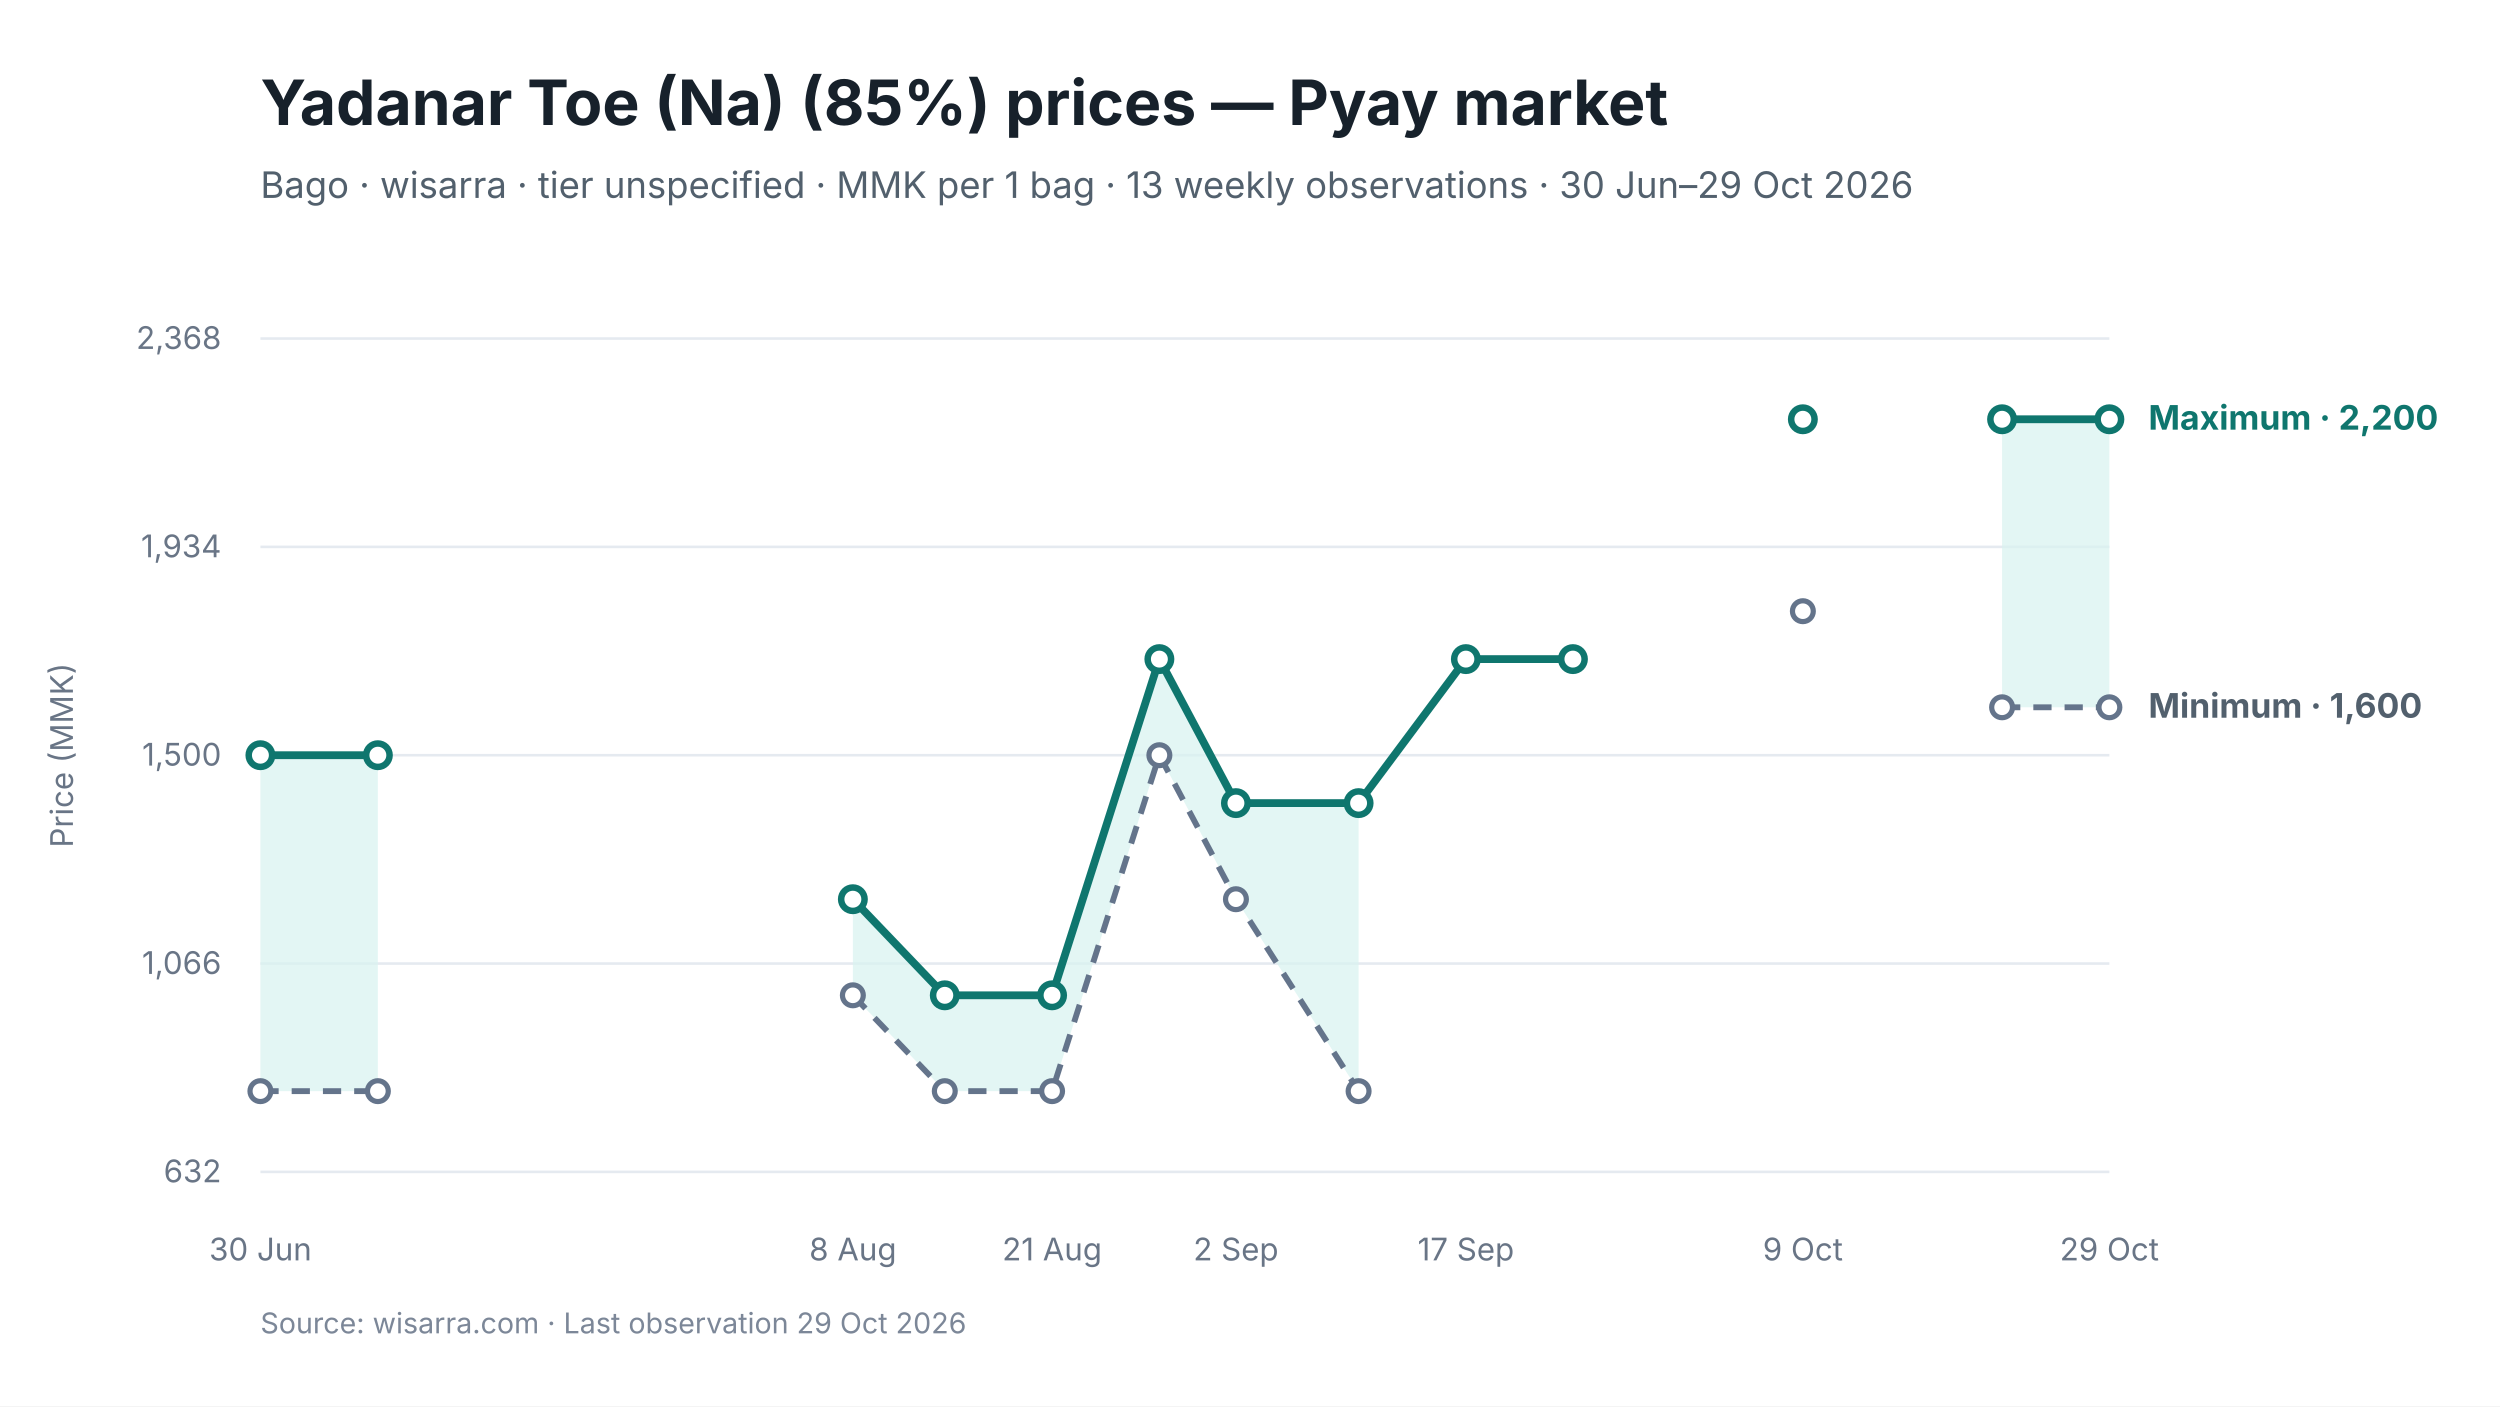
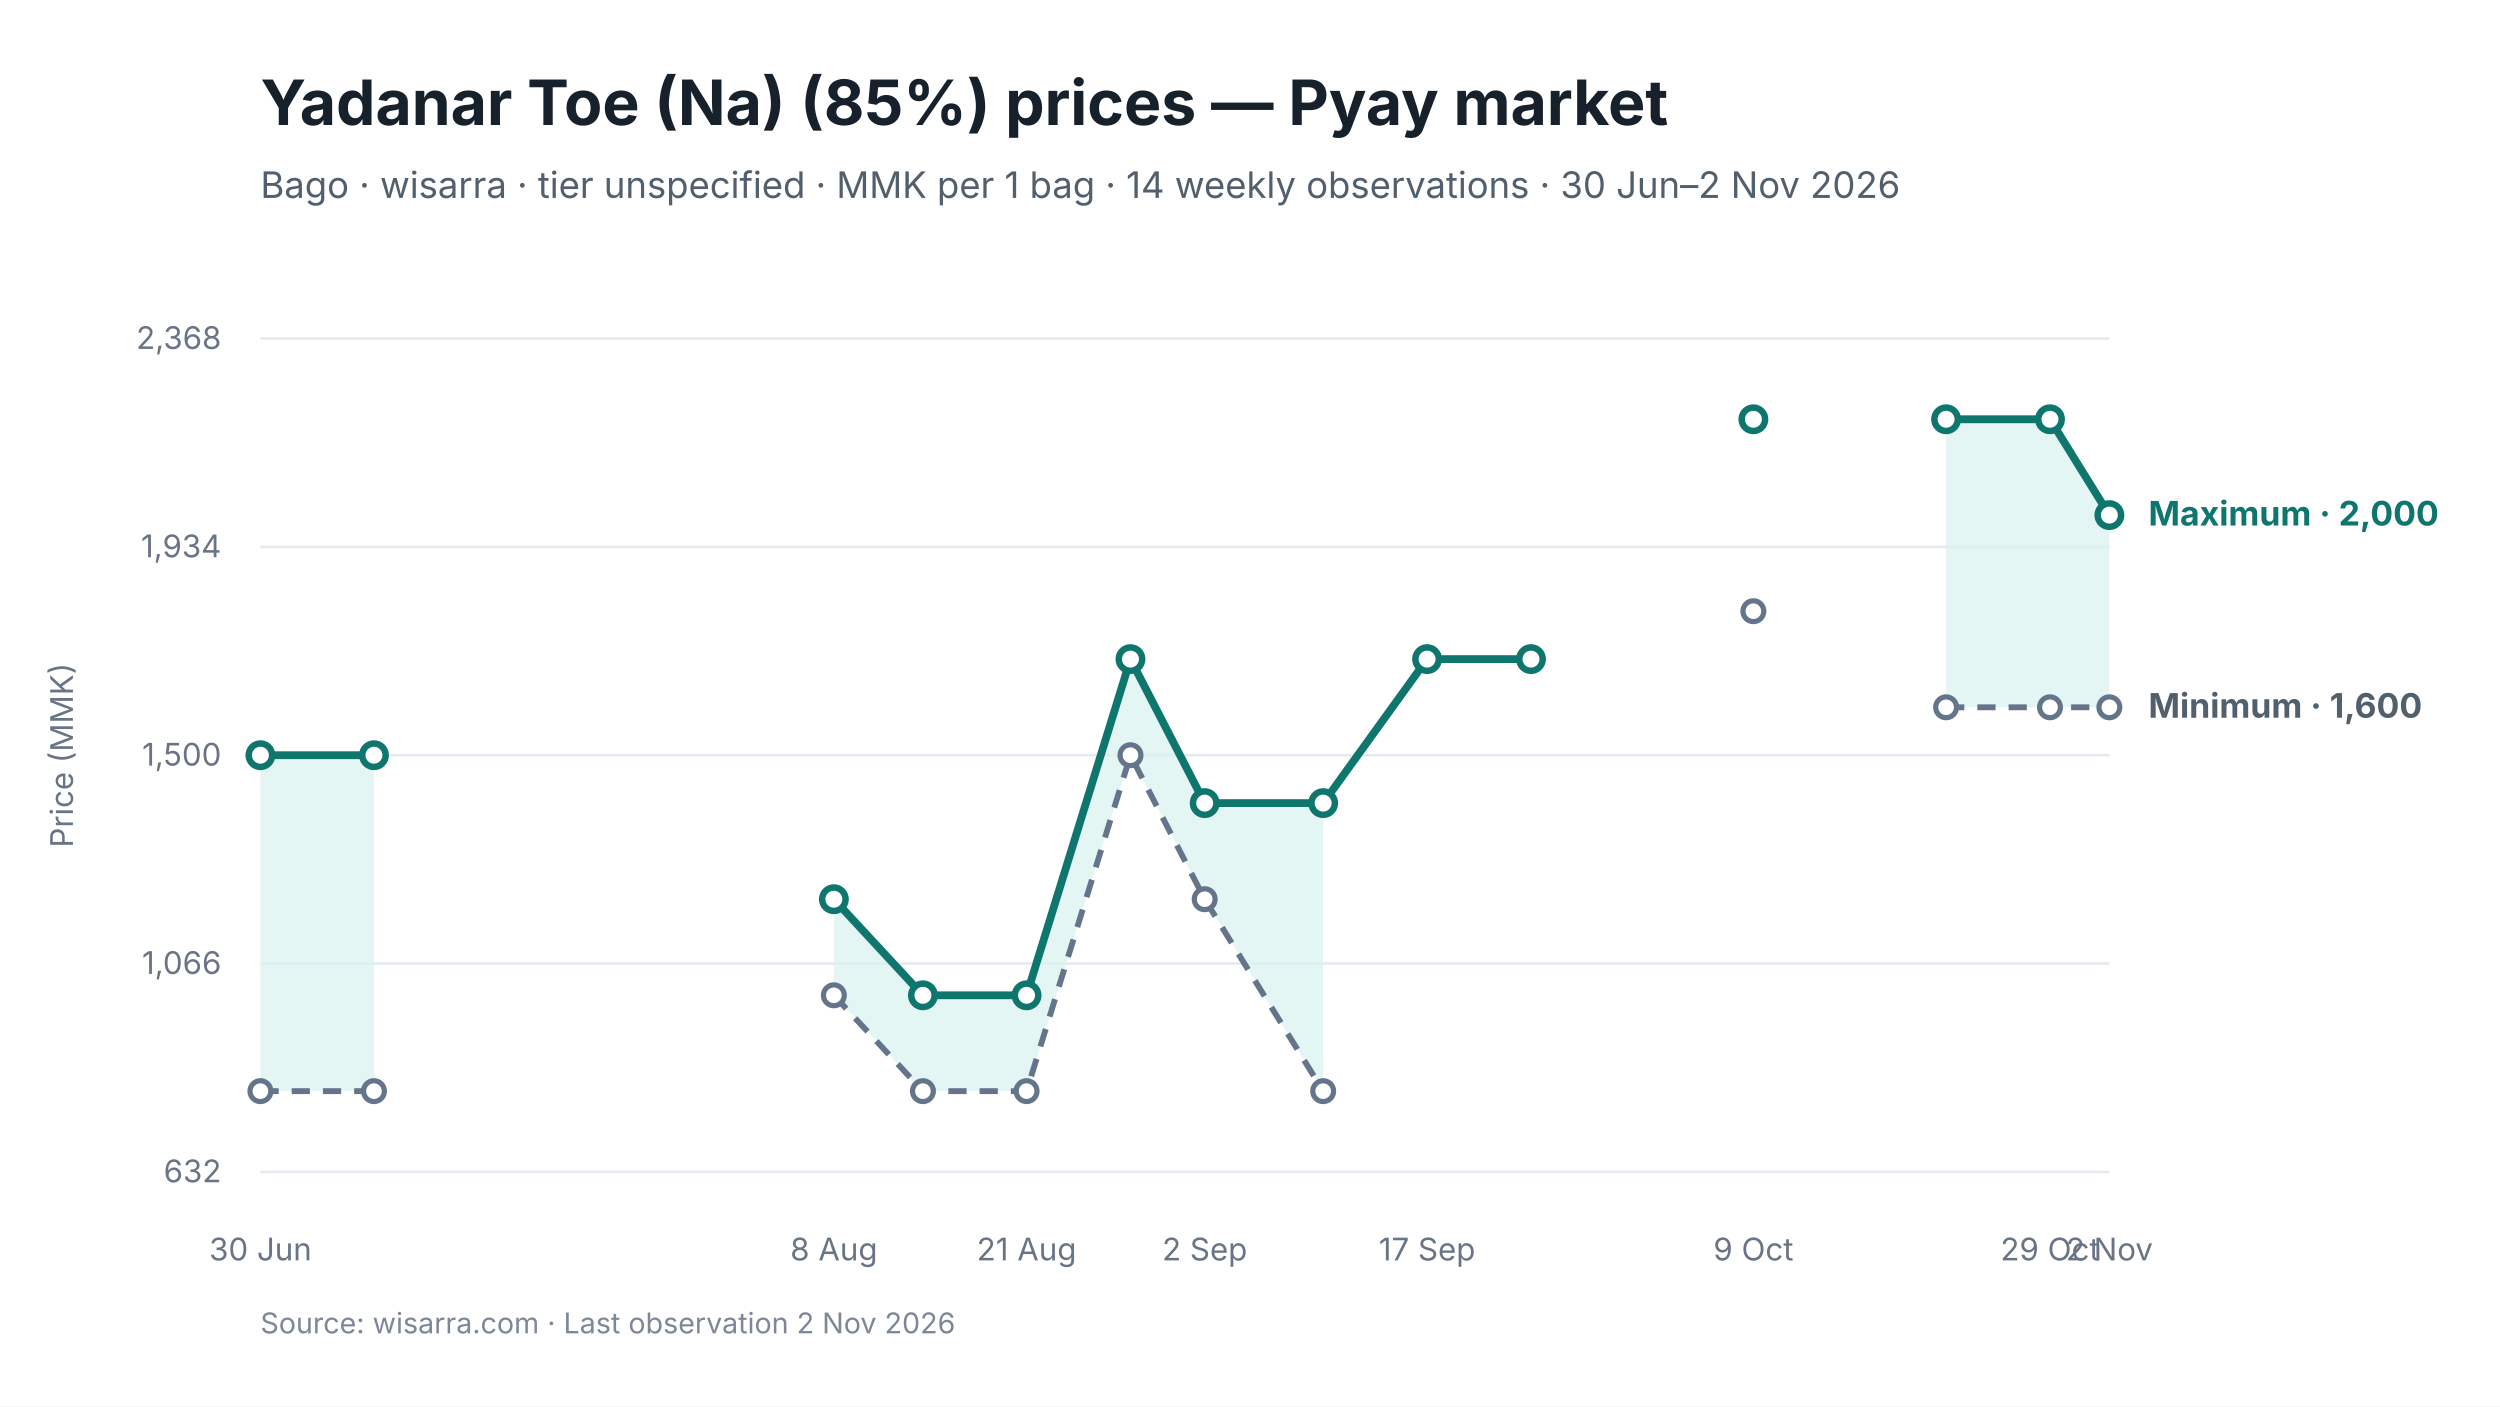
<svg xmlns="http://www.w3.org/2000/svg" viewBox="0 0 960 540" width="960" height="540" role="img" aria-labelledby="chart-title chart-desc">
  <style>
text { font-family: Inter, -apple-system, BlinkMacSystemFont, "Segoe UI", sans-serif; fill: #17212B; }
.chart-title { font-size: 24px; font-weight: 650; }
.subtitle { font-size: 14px; fill: #52606D; }
.axis { font-size: 12px; fill: #697586; }
.grid { stroke: #E5EAF0; stroke-width: 1; }
.range { fill: #D9F3F0; fill-opacity: 0.72; }
.maximum { stroke: #0F766E; stroke-width: 3; fill: none; }
.minimum { stroke: #64748B; stroke-width: 2.25; stroke-dasharray: 7 5; fill: none; }
.modal { stroke: #2563EB; stroke-width: 3; fill: none; }
.point-max { fill: #FFFFFF; stroke: #0F766E; stroke-width: 2.5; }
.point-min { fill: #FFFFFF; stroke: #64748B; stroke-width: 2; }
.point-modal { fill: #FFFFFF; stroke: #2563EB; stroke-width: 2.5; }
.direct-label { font-size: 13px; font-weight: 650; }
.maximum-label { fill: #0F766E; }
.minimum-label { fill: #52606D; }
.combined-label { fill: #334155; }
.modal-label { fill: #1D4ED8; }
.source { font-size: 11px; fill: #7C8798; }
</style>
  <rect width="960" height="540" fill="#FFFFFF" />
  <text id="chart-title" x="100" y="48" class="chart-title">Yadanar Toe (Na) (85%) prices — Pyay market</text>
-   <text x="100" y="76" class="subtitle">Bago · wisarra · tier unspecified · MMK per 1 bag · 13 weekly observations · 30 Jun–29 Oct 2026</text>
+   <text x="100" y="76" class="subtitle">Bago · wisarra · tier unspecified · MMK per 1 bag · 14 weekly observations · 30 Jun–2 Nov 2026</text>
  <line x1="100" y1="130.0" x2="810" y2="130.0" class="grid" />
  <text x="85" y="134.0" text-anchor="end" class="axis">2,368</text>
  <line x1="100" y1="210.0" x2="810" y2="210.0" class="grid" />
  <text x="85" y="214.0" text-anchor="end" class="axis">1,934</text>
  <line x1="100" y1="290.0" x2="810" y2="290.0" class="grid" />
  <text x="85" y="294.0" text-anchor="end" class="axis">1,500</text>
  <line x1="100" y1="370.0" x2="810" y2="370.0" class="grid" />
  <text x="85" y="374.0" text-anchor="end" class="axis">1,066</text>
  <line x1="100" y1="450.0" x2="810" y2="450.0" class="grid" />
  <text x="85" y="454.0" text-anchor="end" class="axis">632</text>
-   <polygon points="100.0,419.0 145.1,419.0 145.1,290.0 100.0,290.0" class="range" />
-   <polygon points="327.5,382.2 362.8,419.0 404.0,419.0 445.2,290.0 474.6,345.3 521.7,419.0 521.7,308.4 474.6,308.4 445.2,253.1 404.0,382.2 362.8,382.2 327.5,345.3" class="range" />
-   <polygon points="768.8,271.6 810.0,271.6 810.0,161.0 768.8,161.0" class="range" />
-   <path d="M 100.0 419.0 L 145.1 419.0" class="minimum" />
-   <path d="M 327.5 382.2 L 362.8 419.0 L 404.0 419.0 L 445.2 290.0 L 474.6 345.3 L 521.7 419.0" class="minimum" />
-   <path d="M 768.8 271.6 L 810.0 271.6" class="minimum" />
-   <path d="M 100.0 290.0 L 145.1 290.0" class="maximum" />
-   <path d="M 327.5 345.3 L 362.8 382.2 L 404.0 382.2 L 445.2 253.1 L 474.6 308.4 L 521.7 308.4 L 562.9 253.1 L 604.0 253.1" class="maximum" />
-   <path d="M 768.8 161.0 L 810.0 161.0" class="maximum" />
+   <polygon points="100.0,419.0 143.6,419.0 143.6,290.0 100.0,290.0" class="range" />
+   <polygon points="320.2,382.2 354.4,419.0 394.2,419.0 434.1,290.0 462.6,345.3 508.1,419.0 508.1,308.4 462.6,308.4 434.1,253.1 394.2,382.2 354.4,382.2 320.2,345.3" class="range" />
+   <polygon points="747.3,271.6 787.2,271.6 810.0,271.6 810.0,197.8 787.2,161.0 747.3,161.0" class="range" />
+   <path d="M 100.0 419.0 L 143.6 419.0" class="minimum" />
+   <path d="M 320.2 382.2 L 354.4 419.0 L 394.2 419.0 L 434.1 290.0 L 462.6 345.3 L 508.1 419.0" class="minimum" />
+   <path d="M 747.3 271.6 L 787.2 271.6 L 810.0 271.6" class="minimum" />
+   <path d="M 100.0 290.0 L 143.6 290.0" class="maximum" />
+   <path d="M 320.2 345.3 L 354.4 382.2 L 394.2 382.2 L 434.1 253.1 L 462.6 308.4 L 508.1 308.4 L 548.0 253.1 L 587.9 253.1" class="maximum" />
+   <path d="M 747.3 161.0 L 787.2 161.0 L 810.0 197.8" class="maximum" />
  <circle cx="100.0" cy="419.0" r="4" class="point-min" />
-   <circle cx="145.1" cy="419.0" r="4" class="point-min" />
-   <circle cx="327.5" cy="382.2" r="4" class="point-min" />
-   <circle cx="362.8" cy="419.0" r="4" class="point-min" />
-   <circle cx="404.0" cy="419.0" r="4" class="point-min" />
-   <circle cx="445.2" cy="290.0" r="4" class="point-min" />
-   <circle cx="474.6" cy="345.3" r="4" class="point-min" />
-   <circle cx="521.7" cy="419.0" r="4" class="point-min" />
-   <circle cx="692.3" cy="234.7" r="4" class="point-min" />
-   <circle cx="768.8" cy="271.6" r="4" class="point-min" />
+   <circle cx="143.6" cy="419.0" r="4" class="point-min" />
+   <circle cx="320.2" cy="382.2" r="4" class="point-min" />
+   <circle cx="354.4" cy="419.0" r="4" class="point-min" />
+   <circle cx="394.2" cy="419.0" r="4" class="point-min" />
+   <circle cx="434.1" cy="290.0" r="4" class="point-min" />
+   <circle cx="462.6" cy="345.3" r="4" class="point-min" />
+   <circle cx="508.1" cy="419.0" r="4" class="point-min" />
+   <circle cx="673.3" cy="234.7" r="4" class="point-min" />
+   <circle cx="747.3" cy="271.6" r="4" class="point-min" />
+   <circle cx="787.2" cy="271.6" r="4" class="point-min" />
  <circle cx="810.0" cy="271.6" r="4" class="point-min" />
  <circle cx="100.0" cy="290.0" r="4.5" class="point-max" />
-   <circle cx="145.1" cy="290.0" r="4.5" class="point-max" />
-   <circle cx="327.5" cy="345.3" r="4.5" class="point-max" />
-   <circle cx="362.8" cy="382.2" r="4.5" class="point-max" />
-   <circle cx="404.0" cy="382.2" r="4.5" class="point-max" />
-   <circle cx="445.2" cy="253.1" r="4.5" class="point-max" />
-   <circle cx="474.6" cy="308.4" r="4.5" class="point-max" />
-   <circle cx="521.7" cy="308.4" r="4.5" class="point-max" />
-   <circle cx="562.9" cy="253.1" r="4.5" class="point-max" />
-   <circle cx="604.0" cy="253.1" r="4.5" class="point-max" />
-   <circle cx="692.3" cy="161.0" r="4.5" class="point-max" />
-   <circle cx="768.8" cy="161.0" r="4.5" class="point-max" />
-   <circle cx="810.0" cy="161.0" r="4.5" class="point-max" />
+   <circle cx="143.6" cy="290.0" r="4.5" class="point-max" />
+   <circle cx="320.2" cy="345.3" r="4.5" class="point-max" />
+   <circle cx="354.4" cy="382.2" r="4.5" class="point-max" />
+   <circle cx="394.2" cy="382.2" r="4.5" class="point-max" />
+   <circle cx="434.1" cy="253.1" r="4.5" class="point-max" />
+   <circle cx="462.6" cy="308.4" r="4.5" class="point-max" />
+   <circle cx="508.1" cy="308.4" r="4.5" class="point-max" />
+   <circle cx="548.0" cy="253.1" r="4.5" class="point-max" />
+   <circle cx="587.9" cy="253.1" r="4.5" class="point-max" />
+   <circle cx="673.3" cy="161.0" r="4.5" class="point-max" />
+   <circle cx="747.3" cy="161.0" r="4.5" class="point-max" />
+   <circle cx="787.2" cy="161.0" r="4.5" class="point-max" />
+   <circle cx="810.0" cy="197.8" r="4.5" class="point-max" />
  <text x="100.0" y="484" text-anchor="middle" class="axis">30 Jun</text>
-   <text x="327.5" y="484" text-anchor="middle" class="axis">8 Aug</text>
-   <text x="404.0" y="484" text-anchor="middle" class="axis">21 Aug</text>
-   <text x="474.6" y="484" text-anchor="middle" class="axis">2 Sep</text>
-   <text x="562.9" y="484" text-anchor="middle" class="axis">17 Sep</text>
-   <text x="692.3" y="484" text-anchor="middle" class="axis">9 Oct</text>
-   <text x="810.0" y="484" text-anchor="middle" class="axis">29 Oct</text>
-   <text x="825.0" y="165.0" class="direct-label maximum-label">Maximum · 2,200</text>
+   <text x="320.2" y="484" text-anchor="middle" class="axis">8 Aug</text>
+   <text x="394.2" y="484" text-anchor="middle" class="axis">21 Aug</text>
+   <text x="462.6" y="484" text-anchor="middle" class="axis">2 Sep</text>
+   <text x="548.0" y="484" text-anchor="middle" class="axis">17 Sep</text>
+   <text x="673.3" y="484" text-anchor="middle" class="axis">9 Oct</text>
+   <text x="787.2" y="484" text-anchor="middle" class="axis">29 Oct</text>
+   <text x="810.0" y="484" text-anchor="middle" class="axis">2 Nov</text>
+   <text x="825.0" y="201.8" class="direct-label maximum-label">Maximum · 2,000</text>
  <text x="825.0" y="275.6" class="direct-label minimum-label">Minimum · 1,600</text>
  <text x="28" y="290.0" text-anchor="middle" class="axis" transform="rotate(-90 28 290.0)">Price (MMK)</text>
-   <text x="100" y="512" class="source">Source: wisarra.com · Last observation 29 Oct 2026</text>
+   <text x="100" y="512" class="source">Source: wisarra.com · Last observation 2 Nov 2026</text>
</svg>
